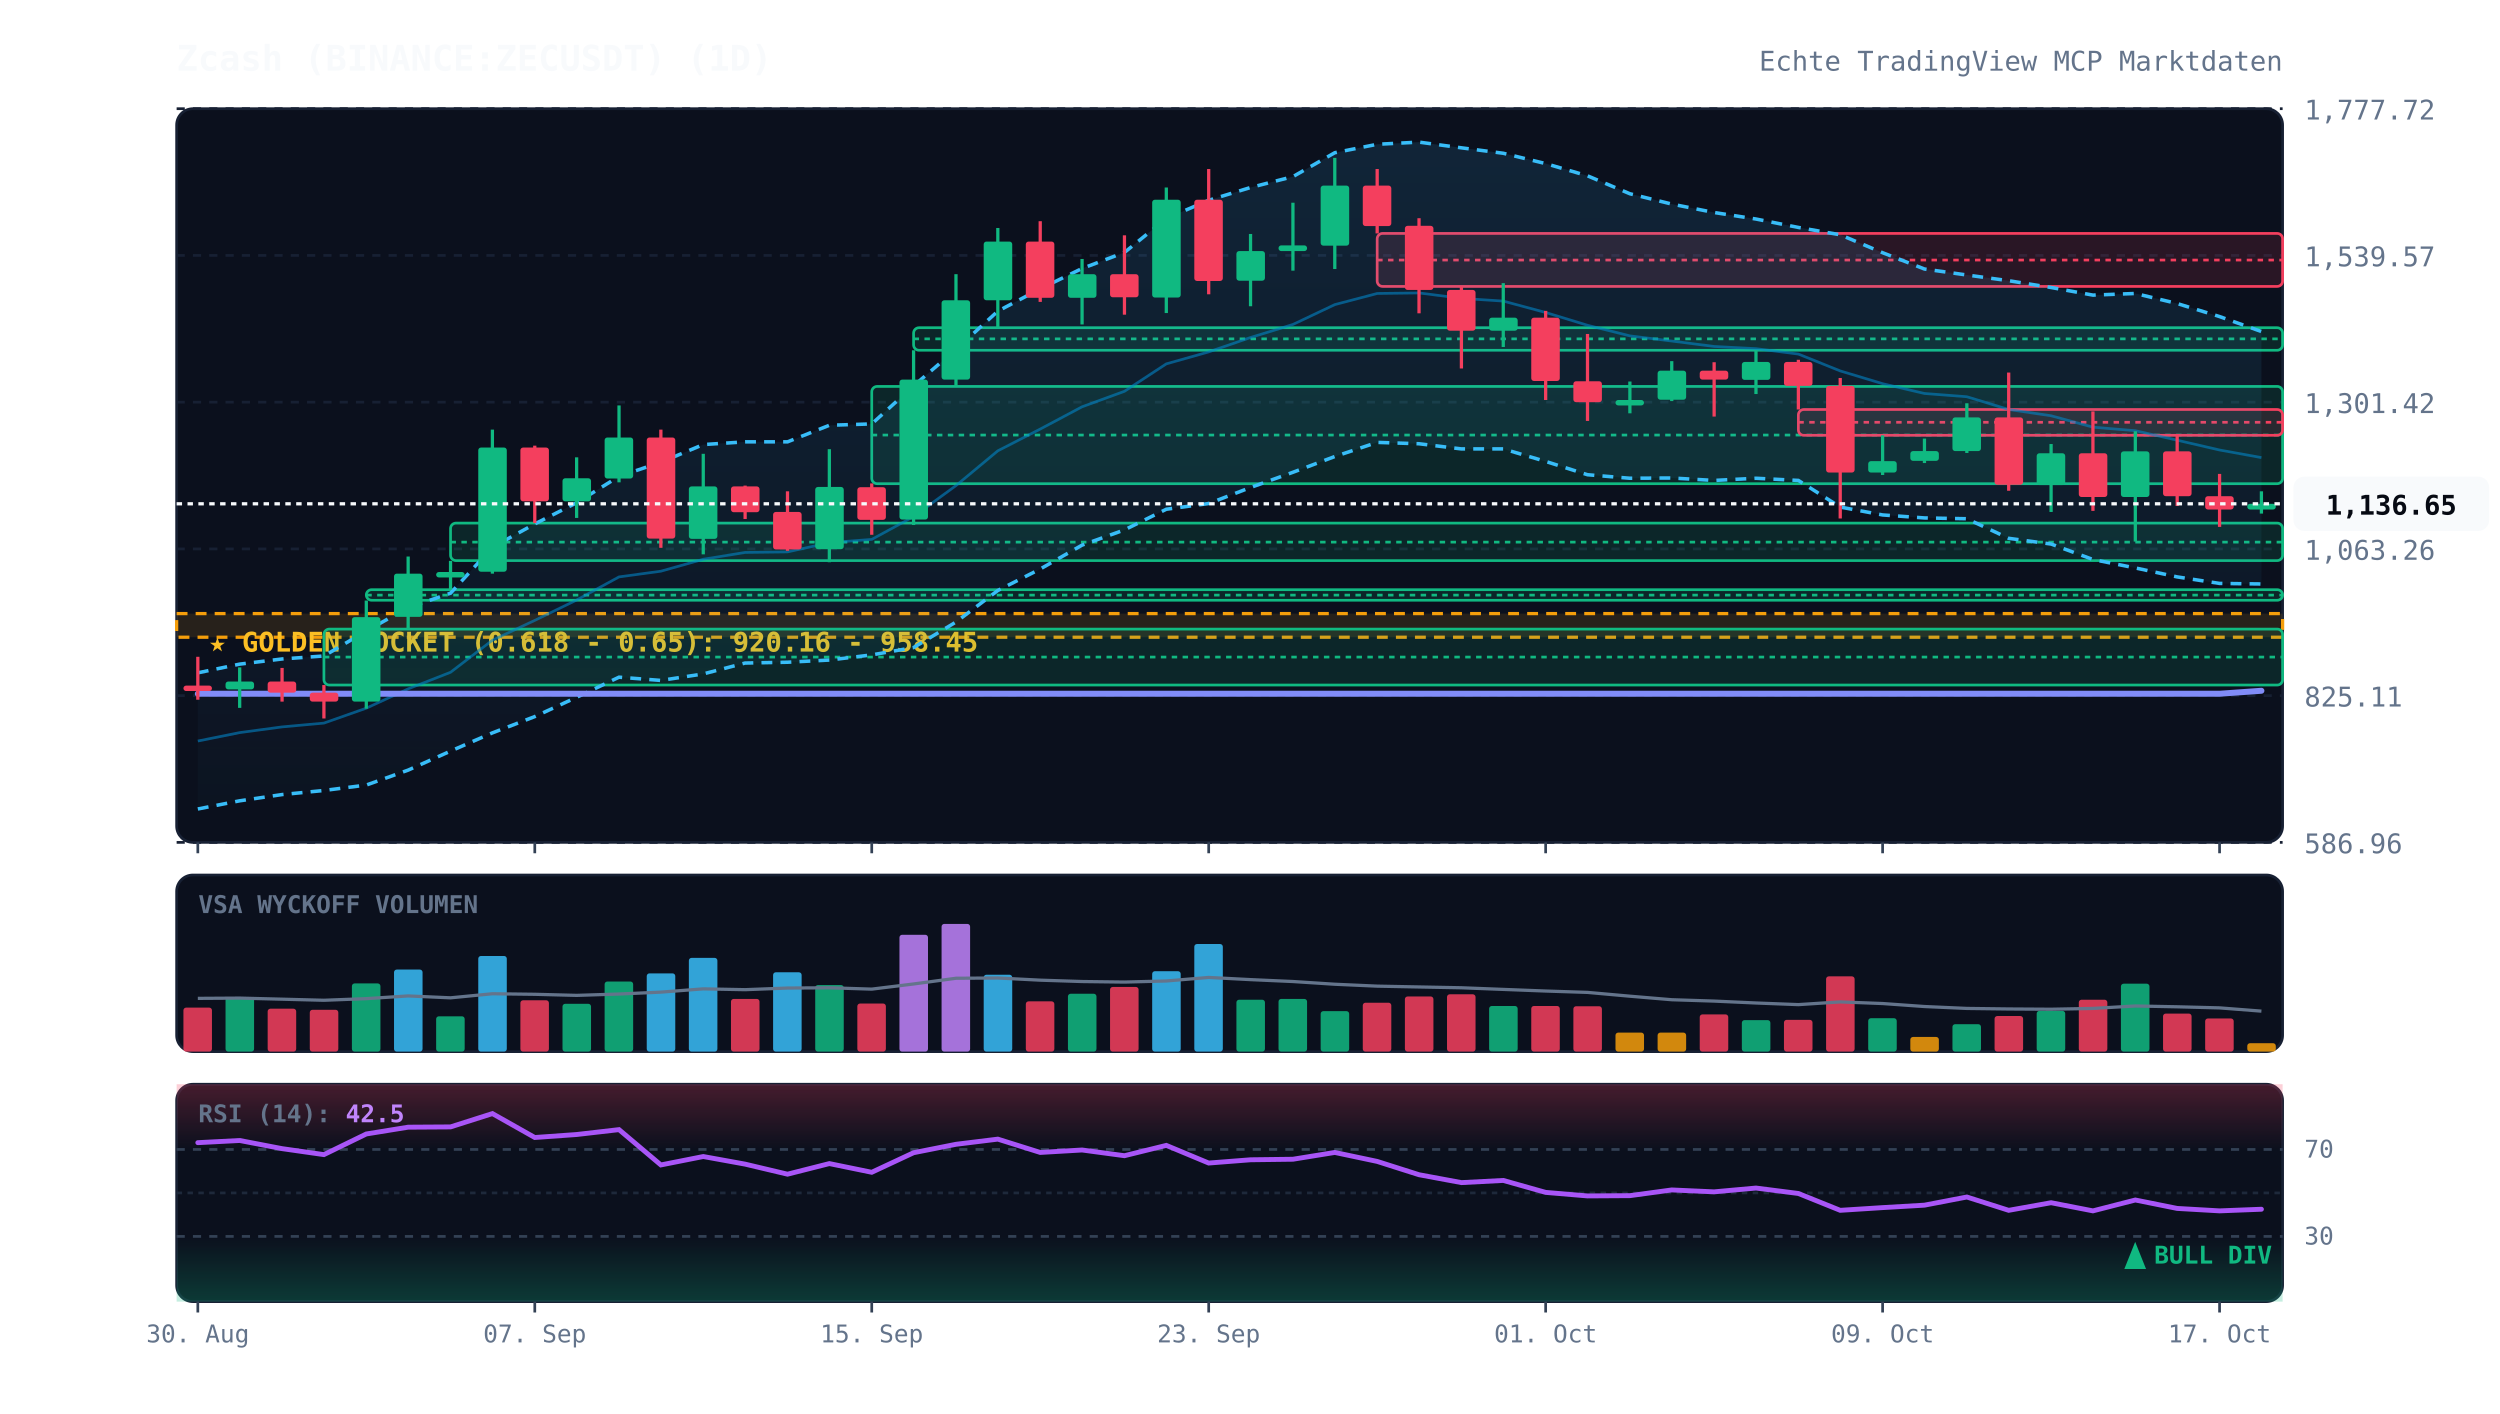
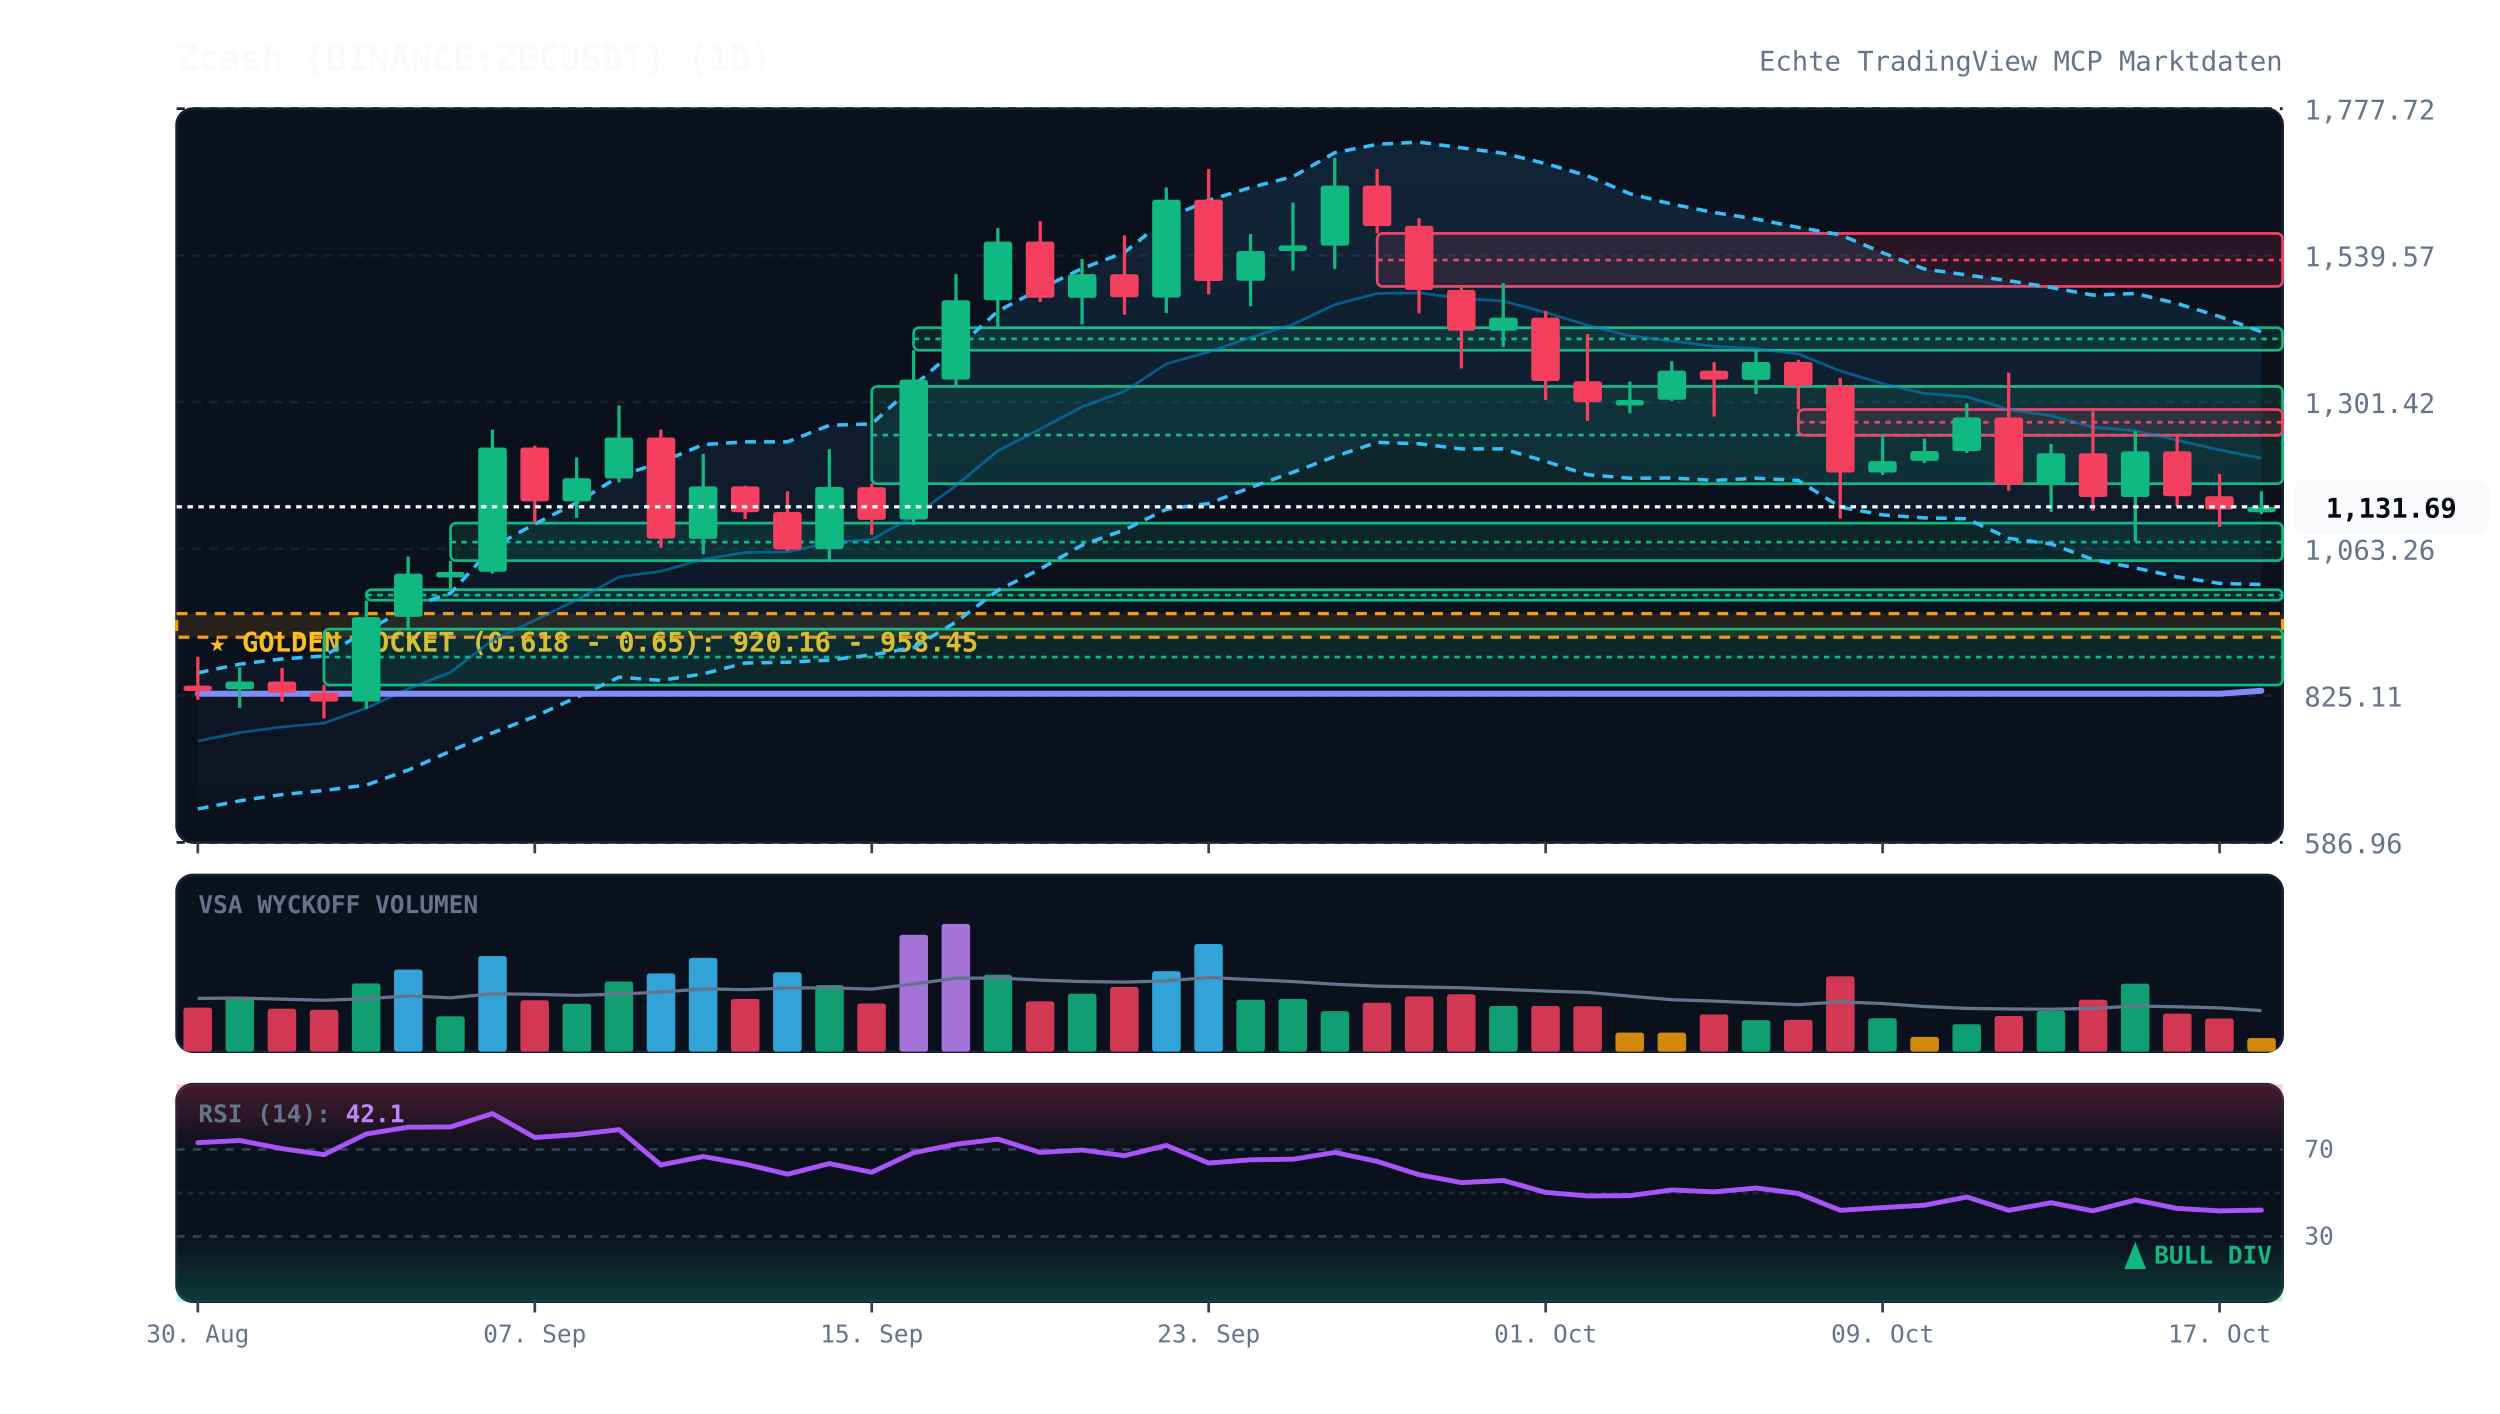
<svg xmlns="http://www.w3.org/2000/svg" viewBox="0 0 920 520" width="100%" height="100%" style="background:#070a13; font-family:'JetBrains Mono', monospace;">
  <defs>
    <linearGradient id="cloud-grad" x1="0%" y1="0%" x2="0%" y2="100%">
      <stop offset="0%" stop-color="#38bdf8" stop-opacity="0.12" />
      <stop offset="100%" stop-color="#38bdf8" stop-opacity="0.02" />
    </linearGradient>
    <linearGradient id="rsi-overbought" x1="0%" y1="0%" x2="0%" y2="100%">
      <stop offset="0%" stop-color="#f43f5e" stop-opacity="0.25" />
      <stop offset="100%" stop-color="#f43f5e" stop-opacity="0.0" />
    </linearGradient>
    <linearGradient id="rsi-oversold" x1="0%" y1="0%" x2="0%" y2="100%">
      <stop offset="0%" stop-color="#10b981" stop-opacity="0.0" />
      <stop offset="100%" stop-color="#10b981" stop-opacity="0.25" />
    </linearGradient>
  </defs>
  <rect x="65" y="40" width="775" height="270" fill="#0b101d" rx="6" stroke="#172033" stroke-width="1" />
  <rect x="65" y="322" width="775" height="65" fill="#0b101d" rx="6" stroke="#172033" stroke-width="1" />
  <rect x="65" y="399" width="775" height="80" fill="#0b101d" rx="6" stroke="#172033" stroke-width="1" />
  <line x1="65" y1="310.0" x2="840" y2="310.0" stroke="#172033" stroke-dasharray="3,3" stroke-width="1" />
  <text x="848" y="314.0" fill="#64748b" font-size="10" text-anchor="start">586.96</text>
  <line x1="65" y1="256.0" x2="840" y2="256.0" stroke="#172033" stroke-dasharray="3,3" stroke-width="1" />
  <text x="848" y="260.0" fill="#64748b" font-size="10" text-anchor="start">825.11</text>
  <line x1="65" y1="202.0" x2="840" y2="202.0" stroke="#172033" stroke-dasharray="3,3" stroke-width="1" />
  <text x="848" y="206.0" fill="#64748b" font-size="10" text-anchor="start">1,063.26</text>
  <line x1="65" y1="148.0" x2="840" y2="148.0" stroke="#172033" stroke-dasharray="3,3" stroke-width="1" />
  <text x="848" y="152.0" fill="#64748b" font-size="10" text-anchor="start">1,301.42</text>
  <line x1="65" y1="94.0" x2="840" y2="94.0" stroke="#172033" stroke-dasharray="3,3" stroke-width="1" />
  <text x="848" y="98.0" fill="#64748b" font-size="10" text-anchor="start">1,539.57</text>
  <line x1="65" y1="40.0" x2="840" y2="40.0" stroke="#172033" stroke-dasharray="3,3" stroke-width="1" />
  <text x="848" y="44.0" fill="#64748b" font-size="10" text-anchor="start">1,777.72</text>
  <rect x="65" y="225.8" width="775" height="8.7" fill="rgba(245, 158, 11, 0.12)" stroke="#f59e0b" stroke-dasharray="4,3" stroke-width="1.2" />
  <text x="77" y="239.8" fill="#fbbf24" font-size="10" font-weight="bold">★ GOLDEN POCKET (0.618 - 0.65): 920.16 - 958.45</text>
  <rect x="119.2" y="231.5" width="720.8" height="20.6" fill="rgba(16, 185, 129, 0.13)" stroke="#10b981" stroke-width="1" rx="2" />
  <line x1="119.2" y1="241.8" x2="840" y2="241.8" stroke="#10b981" stroke-dasharray="2,2" stroke-width="1" />
  <rect x="134.8" y="217.0" width="705.2" height="3.9" fill="rgba(16, 185, 129, 0.13)" stroke="#10b981" stroke-width="1" rx="2" />
  <line x1="134.8" y1="219.0" x2="840" y2="219.0" stroke="#10b981" stroke-dasharray="2,2" stroke-width="1" />
  <rect x="165.8" y="192.5" width="674.2" height="13.8" fill="rgba(16, 185, 129, 0.13)" stroke="#10b981" stroke-width="1" rx="2" />
  <line x1="165.8" y1="199.5" x2="840" y2="199.5" stroke="#10b981" stroke-dasharray="2,2" stroke-width="1" />
  <rect x="320.8" y="142.2" width="519.2" height="35.8" fill="rgba(16, 185, 129, 0.13)" stroke="#10b981" stroke-width="1" rx="2" />
  <line x1="320.8" y1="160.1" x2="840" y2="160.1" stroke="#10b981" stroke-dasharray="2,2" stroke-width="1" />
  <rect x="336.2" y="120.6" width="503.8" height="8.3" fill="rgba(16, 185, 129, 0.13)" stroke="#10b981" stroke-width="1" rx="2" />
  <line x1="336.2" y1="124.7" x2="840" y2="124.7" stroke="#10b981" stroke-dasharray="2,2" stroke-width="1" />
  <rect x="506.8" y="85.9" width="333.2" height="19.5" fill="rgba(244, 63, 94, 0.13)" stroke="#f43f5e" stroke-width="1" rx="2" />
  <line x1="506.8" y1="95.7" x2="840" y2="95.7" stroke="#f43f5e" stroke-dasharray="2,2" stroke-width="1" />
  <rect x="661.8" y="150.7" width="178.2" height="9.5" fill="rgba(244, 63, 94, 0.13)" stroke="#f43f5e" stroke-width="1" rx="2" />
  <line x1="661.8" y1="155.4" x2="840" y2="155.4" stroke="#f43f5e" stroke-dasharray="2,2" stroke-width="1" />
-   <polygon points="72.8,247.6 88.2,244.4 103.8,242.5 119.2,241.4 134.8,232.2 150.2,223.6 165.8,218.3 181.2,201.4 196.8,192.8 212.2,185.0 227.8,175.3 243.2,170.1 258.8,163.6 274.2,162.6 289.8,162.6 305.2,156.5 320.8,156.0 336.2,142.0 351.8,128.6 367.2,114.5 382.8,106.3 398.2,98.8 413.8,92.9 429.2,80.4 444.8,73.7 460.2,69.0 475.8,65.0 491.2,56.2 506.8,53.1 522.2,52.3 537.8,54.4 553.2,56.4 568.8,60.2 584.2,64.7 599.8,71.3 615.2,75.1 630.8,78.2 646.2,80.6 661.8,83.7 677.2,86.4 692.8,93.0 708.2,99.0 723.8,101.2 739.2,103.3 754.8,105.8 770.2,108.6 785.8,108.0 801.2,111.7 816.8,116.5 832.2,122.0 832.2,214.9 816.8,214.7 801.2,212.3 785.8,209.0 770.2,205.9 754.8,200.2 739.2,198.1 723.8,190.9 708.2,190.6 692.8,189.5 677.2,186.6 661.8,176.8 646.2,176.0 630.8,176.8 615.2,175.9 599.8,176.0 584.2,174.7 568.8,169.8 553.2,165.2 537.8,165.2 522.2,163.3 506.8,162.8 491.2,168.0 475.8,173.8 460.2,179.4 444.8,185.3 429.2,187.4 413.8,195.0 398.2,200.6 382.8,209.4 367.2,217.3 351.8,228.9 336.2,238.3 320.8,241.0 305.2,242.9 289.8,243.7 274.2,244.0 258.8,248.0 243.2,250.4 227.8,249.2 212.2,256.6 196.8,263.7 181.2,269.7 165.8,276.4 150.2,283.4 134.8,288.9 119.2,290.9 103.8,292.4 88.2,294.7 72.8,297.7" fill="url(#cloud-grad)" />
-   <polyline points="72.8,247.6 88.2,244.4 103.8,242.5 119.2,241.4 134.8,232.2 150.2,223.6 165.8,218.3 181.2,201.4 196.8,192.8 212.2,185.0 227.8,175.3 243.2,170.1 258.8,163.6 274.2,162.6 289.8,162.6 305.2,156.5 320.8,156.0 336.2,142.0 351.8,128.6 367.2,114.5 382.8,106.3 398.2,98.8 413.8,92.9 429.2,80.4 444.8,73.7 460.2,69.0 475.8,65.0 491.2,56.2 506.8,53.1 522.2,52.3 537.8,54.4 553.2,56.4 568.8,60.2 584.2,64.7 599.8,71.3 615.2,75.1 630.8,78.2 646.2,80.6 661.8,83.7 677.2,86.4 692.8,93.0 708.2,99.0 723.8,101.2 739.2,103.3 754.8,105.8 770.2,108.6 785.8,108.0 801.2,111.7 816.8,116.5 832.2,122.0" fill="none" stroke="#38bdf8" stroke-width="1.3" stroke-dasharray="4,3" />
-   <polyline points="72.8,297.7 88.2,294.7 103.8,292.4 119.2,290.9 134.8,288.9 150.2,283.4 165.8,276.4 181.2,269.7 196.8,263.7 212.2,256.6 227.8,249.2 243.2,250.4 258.8,248.0 274.2,244.0 289.8,243.7 305.2,242.9 320.8,241.0 336.2,238.3 351.8,228.9 367.2,217.3 382.8,209.4 398.2,200.6 413.8,195.0 429.2,187.4 444.8,185.3 460.2,179.4 475.8,173.8 491.2,168.0 506.8,162.8 522.2,163.3 537.8,165.2 553.2,165.2 568.8,169.8 584.2,174.7 599.8,176.0 615.2,175.9 630.8,176.8 646.2,176.0 661.8,176.8 677.2,186.6 692.8,189.5 708.2,190.6 723.8,190.9 739.2,198.1 754.8,200.2 770.2,205.9 785.8,209.0 801.2,212.3 816.8,214.7 832.2,214.9" fill="none" stroke="#38bdf8" stroke-width="1.3" stroke-dasharray="4,3" />
-   <polyline points="72.8,272.7 88.2,269.6 103.8,267.5 119.2,266.1 134.8,260.6 150.2,253.5 165.8,247.4 181.2,235.6 196.8,228.3 212.2,220.8 227.8,212.3 243.2,210.2 258.8,205.8 274.2,203.3 289.8,203.1 305.2,199.7 320.8,198.5 336.2,190.1 351.8,178.7 367.2,165.9 382.8,157.9 398.2,149.7 413.8,144.0 429.2,133.9 444.8,129.5 460.2,124.2 475.8,119.4 491.2,112.1 506.8,108.0 522.2,107.8 537.8,109.8 553.2,110.8 568.8,115.0 584.2,119.7 599.8,123.6 615.2,125.5 630.8,127.5 646.2,128.3 661.8,130.3 677.2,136.5 692.8,141.2 708.2,144.8 723.8,146.0 739.2,150.7 754.8,153.0 770.2,157.2 785.8,158.5 801.2,162.0 816.8,165.6 832.2,168.4" fill="none" stroke="#0284c7" stroke-width="1.0" stroke-opacity="0.6" />
+   <polygon points="72.8,247.6 88.2,244.4 103.8,242.5 119.2,241.4 134.8,232.2 150.2,223.6 165.8,218.3 181.2,201.4 196.8,192.8 212.2,185.0 227.8,175.3 243.2,170.1 258.8,163.6 274.2,162.6 289.8,162.6 305.2,156.5 320.8,156.0 336.2,142.0 351.8,128.6 367.2,114.5 382.8,106.3 398.2,98.8 413.8,92.9 429.2,80.4 444.8,73.7 460.2,69.0 475.8,65.0 491.2,56.2 506.8,53.1 522.2,52.3 537.8,54.4 553.2,56.4 568.8,60.2 584.2,64.7 599.8,71.3 615.2,75.1 630.8,78.2 646.2,80.6 661.8,83.7 677.2,86.4 692.8,93.0 708.2,99.0 723.8,101.2 739.2,103.3 754.8,105.8 770.2,108.6 785.8,108.0 801.2,111.7 816.8,116.5 832.2,122.1 832.2,215.1 816.8,214.7 801.2,212.3 785.8,209.0 770.2,205.9 754.8,200.2 739.2,198.1 723.8,190.9 708.2,190.6 692.8,189.5 677.2,186.6 661.8,176.8 646.2,176.0 630.8,176.8 615.2,175.9 599.8,176.0 584.2,174.7 568.8,169.8 553.2,165.2 537.8,165.2 522.2,163.3 506.8,162.8 491.2,168.0 475.8,173.8 460.2,179.4 444.8,185.3 429.2,187.4 413.8,195.0 398.2,200.6 382.8,209.4 367.2,217.3 351.8,228.9 336.2,238.3 320.8,241.0 305.2,242.9 289.8,243.7 274.2,244.0 258.8,248.0 243.2,250.4 227.8,249.2 212.2,256.6 196.8,263.7 181.2,269.7 165.8,276.4 150.2,283.4 134.8,288.9 119.2,290.9 103.8,292.4 88.2,294.7 72.8,297.7" fill="url(#cloud-grad)" />
+   <polyline points="72.8,247.6 88.2,244.4 103.8,242.5 119.2,241.4 134.8,232.2 150.2,223.6 165.8,218.3 181.2,201.4 196.8,192.8 212.2,185.0 227.8,175.3 243.2,170.1 258.8,163.6 274.2,162.6 289.8,162.6 305.2,156.5 320.8,156.0 336.2,142.0 351.8,128.6 367.2,114.5 382.8,106.3 398.2,98.8 413.8,92.9 429.2,80.4 444.8,73.7 460.2,69.0 475.8,65.0 491.2,56.2 506.8,53.1 522.2,52.3 537.8,54.4 553.2,56.4 568.8,60.2 584.2,64.7 599.8,71.3 615.2,75.1 630.8,78.2 646.2,80.6 661.8,83.7 677.2,86.4 692.8,93.0 708.2,99.0 723.8,101.2 739.2,103.3 754.8,105.8 770.2,108.6 785.8,108.0 801.2,111.7 816.8,116.5 832.2,122.1" fill="none" stroke="#38bdf8" stroke-width="1.3" stroke-dasharray="4,3" />
+   <polyline points="72.8,297.7 88.2,294.7 103.8,292.4 119.2,290.9 134.8,288.9 150.2,283.4 165.8,276.4 181.2,269.7 196.8,263.7 212.2,256.6 227.8,249.2 243.2,250.4 258.8,248.0 274.2,244.0 289.8,243.7 305.2,242.9 320.8,241.0 336.2,238.3 351.8,228.9 367.2,217.3 382.8,209.4 398.2,200.6 413.8,195.0 429.2,187.4 444.8,185.3 460.2,179.4 475.8,173.8 491.2,168.0 506.8,162.8 522.2,163.3 537.8,165.2 553.2,165.2 568.8,169.8 584.2,174.7 599.8,176.0 615.2,175.9 630.8,176.8 646.2,176.0 661.8,176.8 677.2,186.6 692.8,189.5 708.2,190.6 723.8,190.9 739.2,198.1 754.8,200.2 770.2,205.9 785.8,209.0 801.2,212.3 816.8,214.7 832.2,215.1" fill="none" stroke="#38bdf8" stroke-width="1.3" stroke-dasharray="4,3" />
+   <polyline points="72.8,272.7 88.2,269.6 103.8,267.5 119.2,266.1 134.8,260.6 150.2,253.5 165.8,247.4 181.2,235.6 196.8,228.3 212.2,220.8 227.8,212.3 243.2,210.2 258.8,205.8 274.2,203.3 289.8,203.1 305.2,199.7 320.8,198.5 336.2,190.1 351.8,178.7 367.2,165.9 382.8,157.9 398.2,149.7 413.8,144.0 429.2,133.9 444.8,129.5 460.2,124.2 475.8,119.4 491.2,112.1 506.8,108.0 522.2,107.8 537.8,109.8 553.2,110.8 568.8,115.0 584.2,119.7 599.8,123.6 615.2,125.5 630.8,127.5 646.2,128.3 661.8,130.3 677.2,136.5 692.8,141.2 708.2,144.8 723.8,146.0 739.2,150.7 754.8,153.0 770.2,157.2 785.8,158.5 801.2,162.0 816.8,165.6 832.2,168.6" fill="none" stroke="#0284c7" stroke-width="1.0" stroke-opacity="0.6" />
  <polyline points="72.8,255.3 88.2,255.3 103.8,255.3 119.2,255.3 134.8,255.3 150.2,255.3 165.8,255.3 181.2,255.3 196.8,255.3 212.2,255.3 227.8,255.3 243.2,255.3 258.8,255.3 274.2,255.3 289.8,255.3 305.2,255.3 320.8,255.3 336.2,255.3 351.8,255.3 367.2,255.3 382.8,255.3 398.2,255.3 413.8,255.3 429.2,255.3 444.8,255.3 460.2,255.3 475.8,255.3 491.2,255.3 506.8,255.3 522.2,255.3 537.8,255.3 553.2,255.3 568.8,255.3 584.2,255.3 599.8,255.3 615.2,255.3 630.8,255.3 646.2,255.3 661.8,255.3 677.2,255.3 692.8,255.3 708.2,255.3 723.8,255.3 739.2,255.3 754.8,255.3 770.2,255.3 785.8,255.3 801.2,255.3 816.8,255.3 832.2,254.2" fill="none" stroke="#818cf8" stroke-width="2.2" stroke-linecap="round" />
  <line x1="72.8" y1="241.7" x2="72.8" y2="257.5" stroke="#f43f5e" stroke-width="1.2" />
  <rect x="67.5" y="252.3" width="10.5" height="2.0" fill="#f43f5e" rx="1" />
  <line x1="88.2" y1="245.6" x2="88.2" y2="260.5" stroke="#10b981" stroke-width="1.2" />
  <rect x="83.0" y="250.8" width="10.5" height="2.9" fill="#10b981" rx="1" />
  <line x1="103.8" y1="245.8" x2="103.8" y2="258.2" stroke="#f43f5e" stroke-width="1.2" />
  <rect x="98.5" y="250.8" width="10.5" height="4.1" fill="#f43f5e" rx="1" />
  <line x1="119.2" y1="252.1" x2="119.2" y2="264.4" stroke="#f43f5e" stroke-width="1.2" />
  <rect x="114.0" y="254.9" width="10.5" height="3.3" fill="#f43f5e" rx="1" />
  <line x1="134.8" y1="221.0" x2="134.8" y2="260.8" stroke="#10b981" stroke-width="1.2" />
  <rect x="129.5" y="227.1" width="10.5" height="31.1" fill="#10b981" rx="1" />
  <line x1="150.2" y1="204.8" x2="150.2" y2="231.5" stroke="#10b981" stroke-width="1.2" />
  <rect x="145.0" y="211.1" width="10.5" height="15.9" fill="#10b981" rx="1" />
  <line x1="165.8" y1="206.4" x2="165.8" y2="217.0" stroke="#10b981" stroke-width="1.2" />
  <rect x="160.5" y="210.5" width="10.5" height="2.0" fill="#10b981" rx="1" />
  <line x1="181.2" y1="158.1" x2="181.2" y2="211.1" stroke="#10b981" stroke-width="1.2" />
  <rect x="176.0" y="164.7" width="10.5" height="45.7" fill="#10b981" rx="1" />
  <line x1="196.8" y1="164.0" x2="196.8" y2="192.5" stroke="#f43f5e" stroke-width="1.2" />
  <rect x="191.5" y="164.7" width="10.5" height="19.8" fill="#f43f5e" rx="1" />
  <line x1="212.2" y1="168.3" x2="212.2" y2="190.6" stroke="#10b981" stroke-width="1.2" />
  <rect x="207.0" y="176.0" width="10.5" height="8.5" fill="#10b981" rx="1" />
  <line x1="227.8" y1="149.2" x2="227.8" y2="177.5" stroke="#10b981" stroke-width="1.2" />
  <rect x="222.5" y="161.0" width="10.5" height="15.1" fill="#10b981" rx="1" />
  <line x1="243.2" y1="158.1" x2="243.2" y2="201.6" stroke="#f43f5e" stroke-width="1.2" />
  <rect x="238.0" y="161.0" width="10.5" height="37.2" fill="#f43f5e" rx="1" />
  <line x1="258.8" y1="167.0" x2="258.8" y2="204.0" stroke="#10b981" stroke-width="1.2" />
  <rect x="253.5" y="179.0" width="10.5" height="19.3" fill="#10b981" rx="1" />
  <line x1="274.2" y1="178.7" x2="274.2" y2="191.0" stroke="#f43f5e" stroke-width="1.2" />
  <rect x="269.0" y="179.0" width="10.5" height="9.5" fill="#f43f5e" rx="1" />
  <line x1="289.8" y1="180.8" x2="289.8" y2="202.7" stroke="#f43f5e" stroke-width="1.2" />
  <rect x="284.5" y="188.4" width="10.5" height="13.8" fill="#f43f5e" rx="1" />
  <line x1="305.2" y1="165.3" x2="305.2" y2="206.9" stroke="#10b981" stroke-width="1.2" />
  <rect x="300.0" y="179.2" width="10.5" height="22.9" fill="#10b981" rx="1" />
  <line x1="320.8" y1="177.9" x2="320.8" y2="196.8" stroke="#f43f5e" stroke-width="1.2" />
  <rect x="315.5" y="179.3" width="10.5" height="12.0" fill="#f43f5e" rx="1" />
  <line x1="336.2" y1="128.9" x2="336.2" y2="193.2" stroke="#10b981" stroke-width="1.2" />
  <rect x="331.0" y="139.7" width="10.5" height="51.5" fill="#10b981" rx="1" />
  <line x1="351.8" y1="100.9" x2="351.8" y2="142.2" stroke="#10b981" stroke-width="1.2" />
  <rect x="346.5" y="110.5" width="10.5" height="29.2" fill="#10b981" rx="1" />
  <line x1="367.2" y1="83.9" x2="367.2" y2="120.6" stroke="#10b981" stroke-width="1.2" />
  <rect x="362.0" y="88.9" width="10.5" height="21.6" fill="#10b981" rx="1" />
  <line x1="382.8" y1="81.4" x2="382.8" y2="111.1" stroke="#f43f5e" stroke-width="1.2" />
  <rect x="377.5" y="88.9" width="10.5" height="20.7" fill="#f43f5e" rx="1" />
  <line x1="398.2" y1="95.3" x2="398.2" y2="119.4" stroke="#10b981" stroke-width="1.2" />
  <rect x="393.0" y="100.9" width="10.5" height="8.7" fill="#10b981" rx="1" />
  <line x1="413.8" y1="86.6" x2="413.8" y2="115.8" stroke="#f43f5e" stroke-width="1.2" />
  <rect x="408.5" y="100.9" width="10.5" height="8.5" fill="#f43f5e" rx="1" />
  <line x1="429.2" y1="69.0" x2="429.2" y2="115.2" stroke="#10b981" stroke-width="1.2" />
  <rect x="424.0" y="73.5" width="10.5" height="36.0" fill="#10b981" rx="1" />
  <line x1="444.8" y1="62.2" x2="444.8" y2="108.3" stroke="#f43f5e" stroke-width="1.2" />
  <rect x="439.5" y="73.5" width="10.5" height="29.9" fill="#f43f5e" rx="1" />
  <line x1="460.2" y1="86.1" x2="460.2" y2="112.7" stroke="#10b981" stroke-width="1.2" />
  <rect x="455.0" y="92.4" width="10.5" height="10.9" fill="#10b981" rx="1" />
  <line x1="475.8" y1="74.6" x2="475.8" y2="99.6" stroke="#10b981" stroke-width="1.2" />
  <rect x="470.5" y="90.3" width="10.5" height="2.1" fill="#10b981" rx="1" />
  <line x1="491.2" y1="58.1" x2="491.2" y2="99.0" stroke="#10b981" stroke-width="1.2" />
  <rect x="486.0" y="68.3" width="10.5" height="22.1" fill="#10b981" rx="1" />
  <line x1="506.8" y1="62.2" x2="506.8" y2="85.9" stroke="#f43f5e" stroke-width="1.2" />
  <rect x="501.5" y="68.3" width="10.5" height="14.9" fill="#f43f5e" rx="1" />
  <line x1="522.2" y1="80.3" x2="522.2" y2="115.3" stroke="#f43f5e" stroke-width="1.2" />
  <rect x="517.0" y="83.1" width="10.5" height="23.6" fill="#f43f5e" rx="1" />
  <line x1="537.8" y1="105.4" x2="537.8" y2="135.6" stroke="#f43f5e" stroke-width="1.2" />
  <rect x="532.5" y="106.7" width="10.5" height="15.0" fill="#f43f5e" rx="1" />
  <line x1="553.2" y1="104.2" x2="553.2" y2="127.7" stroke="#10b981" stroke-width="1.2" />
  <rect x="548.0" y="116.9" width="10.5" height="4.8" fill="#10b981" rx="1" />
  <line x1="568.8" y1="114.4" x2="568.8" y2="147.2" stroke="#f43f5e" stroke-width="1.2" />
  <rect x="563.5" y="116.9" width="10.5" height="23.3" fill="#f43f5e" rx="1" />
  <line x1="584.2" y1="122.9" x2="584.2" y2="154.9" stroke="#f43f5e" stroke-width="1.2" />
  <rect x="579.0" y="140.3" width="10.5" height="7.7" fill="#f43f5e" rx="1" />
  <line x1="599.8" y1="140.4" x2="599.8" y2="152.1" stroke="#10b981" stroke-width="1.2" />
  <rect x="594.5" y="147.2" width="10.5" height="2.0" fill="#10b981" rx="1" />
  <line x1="615.2" y1="132.9" x2="615.2" y2="147.6" stroke="#10b981" stroke-width="1.2" />
  <rect x="610.0" y="136.4" width="10.5" height="10.7" fill="#10b981" rx="1" />
  <line x1="630.8" y1="133.3" x2="630.8" y2="153.3" stroke="#f43f5e" stroke-width="1.2" />
  <rect x="625.5" y="136.4" width="10.5" height="3.3" fill="#f43f5e" rx="1" />
  <line x1="646.2" y1="129.0" x2="646.2" y2="145.0" stroke="#10b981" stroke-width="1.2" />
  <rect x="641.0" y="133.2" width="10.5" height="6.6" fill="#10b981" rx="1" />
  <line x1="661.8" y1="132.4" x2="661.8" y2="150.7" stroke="#f43f5e" stroke-width="1.2" />
  <rect x="656.5" y="133.2" width="10.5" height="8.8" fill="#f43f5e" rx="1" />
  <line x1="677.2" y1="139.1" x2="677.2" y2="190.8" stroke="#f43f5e" stroke-width="1.2" />
  <rect x="672.0" y="142.0" width="10.5" height="31.9" fill="#f43f5e" rx="1" />
  <line x1="692.8" y1="160.2" x2="692.8" y2="174.8" stroke="#10b981" stroke-width="1.2" />
  <rect x="687.5" y="169.7" width="10.5" height="4.2" fill="#10b981" rx="1" />
  <line x1="708.2" y1="161.4" x2="708.2" y2="170.4" stroke="#10b981" stroke-width="1.2" />
  <rect x="703.0" y="166.0" width="10.5" height="3.6" fill="#10b981" rx="1" />
  <line x1="723.8" y1="148.4" x2="723.8" y2="166.7" stroke="#10b981" stroke-width="1.2" />
  <rect x="718.5" y="153.6" width="10.5" height="12.4" fill="#10b981" rx="1" />
  <line x1="739.2" y1="137.1" x2="739.2" y2="180.6" stroke="#f43f5e" stroke-width="1.2" />
  <rect x="734.0" y="153.6" width="10.5" height="24.8" fill="#f43f5e" rx="1" />
  <line x1="754.8" y1="163.4" x2="754.8" y2="188.4" stroke="#10b981" stroke-width="1.2" />
  <rect x="749.5" y="166.8" width="10.5" height="11.7" fill="#10b981" rx="1" />
  <line x1="770.2" y1="151.4" x2="770.2" y2="188.0" stroke="#f43f5e" stroke-width="1.2" />
  <rect x="765.0" y="166.8" width="10.5" height="16.1" fill="#f43f5e" rx="1" />
  <line x1="785.8" y1="158.7" x2="785.8" y2="199.3" stroke="#10b981" stroke-width="1.2" />
  <rect x="780.5" y="166.1" width="10.5" height="16.8" fill="#10b981" rx="1" />
  <line x1="801.2" y1="159.8" x2="801.2" y2="186.2" stroke="#f43f5e" stroke-width="1.2" />
  <rect x="796.0" y="166.1" width="10.5" height="16.5" fill="#f43f5e" rx="1" />
  <line x1="816.8" y1="174.4" x2="816.8" y2="193.9" stroke="#f43f5e" stroke-width="1.2" />
  <rect x="811.5" y="182.6" width="10.5" height="4.9" fill="#f43f5e" rx="1" />
-   <line x1="832.2" y1="180.8" x2="832.2" y2="189.0" stroke="#10b981" stroke-width="1.2" />
-   <rect x="827.0" y="185.4" width="10.5" height="2.1" fill="#10b981" rx="1" />
-   <line x1="65" y1="185.4" x2="840" y2="185.4" stroke="#f8fafc" stroke-width="1.2" stroke-dasharray="2,2" />
-   <rect x="844" y="175.4" width="72" height="20" fill="#f8fafc" rx="4" />
-   <text x="880" y="189.4" fill="#070a13" font-size="10" font-weight="bold" text-anchor="middle">1,136.65</text>
+   <line x1="832.2" y1="180.8" x2="832.2" y2="189.2" stroke="#10b981" stroke-width="1.2" />
+   <rect x="827.0" y="186.5" width="10.5" height="2.0" fill="#10b981" rx="1" />
+   <line x1="65" y1="186.5" x2="840" y2="186.5" stroke="#f8fafc" stroke-width="1.2" stroke-dasharray="2,2" />
+   <rect x="844" y="176.5" width="72" height="20" fill="#f8fafc" rx="4" />
+   <text x="880" y="190.5" fill="#070a13" font-size="10" font-weight="bold" text-anchor="middle">1,131.69</text>
  <text x="73" y="336" fill="#64748b" font-size="9" font-weight="bold">VSA WYCKOFF VOLUMEN</text>
  <rect x="67.5" y="370.8" width="10.5" height="16.2" fill="#f43f5e" opacity="0.85" rx="1" />
  <rect x="83.0" y="366.9" width="10.5" height="20.1" fill="#10b981" opacity="0.85" rx="1" />
  <rect x="98.5" y="371.2" width="10.5" height="15.8" fill="#f43f5e" opacity="0.85" rx="1" />
  <rect x="114.0" y="371.6" width="10.5" height="15.4" fill="#f43f5e" opacity="0.85" rx="1" />
  <rect x="129.5" y="361.9" width="10.5" height="25.1" fill="#10b981" opacity="0.85" rx="1" />
  <rect x="145.0" y="356.8" width="10.5" height="30.2" fill="#38bdf8" opacity="0.85" rx="1" />
  <rect x="160.5" y="374.0" width="10.5" height="13.0" fill="#10b981" opacity="0.85" rx="1" />
  <rect x="176.0" y="351.8" width="10.5" height="35.2" fill="#38bdf8" opacity="0.85" rx="1" />
  <rect x="191.5" y="368.1" width="10.5" height="18.9" fill="#f43f5e" opacity="0.85" rx="1" />
  <rect x="207.0" y="369.4" width="10.5" height="17.6" fill="#10b981" opacity="0.85" rx="1" />
  <rect x="222.5" y="361.2" width="10.5" height="25.8" fill="#10b981" opacity="0.85" rx="1" />
  <rect x="238.0" y="358.2" width="10.5" height="28.8" fill="#38bdf8" opacity="0.85" rx="1" />
  <rect x="253.5" y="352.5" width="10.5" height="34.5" fill="#38bdf8" opacity="0.85" rx="1" />
  <rect x="269.0" y="367.6" width="10.5" height="19.4" fill="#f43f5e" opacity="0.85" rx="1" />
  <rect x="284.5" y="357.8" width="10.5" height="29.2" fill="#38bdf8" opacity="0.85" rx="1" />
  <rect x="300.0" y="362.5" width="10.5" height="24.5" fill="#10b981" opacity="0.85" rx="1" />
  <rect x="315.5" y="369.3" width="10.5" height="17.7" fill="#f43f5e" opacity="0.85" rx="1" />
  <rect x="331.0" y="344.0" width="10.5" height="43.0" fill="#c084fc" opacity="0.85" rx="1" />
  <rect x="346.5" y="340.0" width="10.5" height="47.0" fill="#c084fc" opacity="0.85" rx="1" />
-   <rect x="362.0" y="358.7" width="10.5" height="28.3" fill="#38bdf8" opacity="0.85" rx="1" />
+   <rect x="362.0" y="358.7" width="10.5" height="28.3" fill="#10b981" opacity="0.85" rx="1" />
  <rect x="377.5" y="368.5" width="10.5" height="18.5" fill="#f43f5e" opacity="0.85" rx="1" />
  <rect x="393.0" y="365.7" width="10.5" height="21.3" fill="#10b981" opacity="0.85" rx="1" />
  <rect x="408.5" y="363.2" width="10.5" height="23.8" fill="#f43f5e" opacity="0.85" rx="1" />
  <rect x="424.0" y="357.4" width="10.5" height="29.6" fill="#38bdf8" opacity="0.85" rx="1" />
  <rect x="439.5" y="347.4" width="10.5" height="39.6" fill="#38bdf8" opacity="0.85" rx="1" />
  <rect x="455.0" y="367.9" width="10.5" height="19.1" fill="#10b981" opacity="0.85" rx="1" />
  <rect x="470.5" y="367.6" width="10.5" height="19.4" fill="#10b981" opacity="0.85" rx="1" />
  <rect x="486.0" y="372.1" width="10.5" height="14.9" fill="#10b981" opacity="0.85" rx="1" />
  <rect x="501.5" y="369.0" width="10.5" height="18.0" fill="#f43f5e" opacity="0.85" rx="1" />
  <rect x="517.0" y="366.7" width="10.5" height="20.3" fill="#f43f5e" opacity="0.85" rx="1" />
  <rect x="532.5" y="365.9" width="10.5" height="21.1" fill="#f43f5e" opacity="0.85" rx="1" />
  <rect x="548.0" y="370.2" width="10.5" height="16.8" fill="#10b981" opacity="0.85" rx="1" />
  <rect x="563.5" y="370.2" width="10.5" height="16.8" fill="#f43f5e" opacity="0.85" rx="1" />
  <rect x="579.0" y="370.3" width="10.5" height="16.7" fill="#f43f5e" opacity="0.85" rx="1" />
  <rect x="594.5" y="380.0" width="10.5" height="7.0" fill="#f59e0b" opacity="0.85" rx="1" />
  <rect x="610.0" y="380.0" width="10.5" height="7.0" fill="#f59e0b" opacity="0.85" rx="1" />
  <rect x="625.5" y="373.3" width="10.5" height="13.7" fill="#f43f5e" opacity="0.85" rx="1" />
  <rect x="641.0" y="375.4" width="10.5" height="11.6" fill="#10b981" opacity="0.85" rx="1" />
  <rect x="656.5" y="375.3" width="10.5" height="11.7" fill="#f43f5e" opacity="0.85" rx="1" />
  <rect x="672.0" y="359.3" width="10.5" height="27.7" fill="#f43f5e" opacity="0.85" rx="1" />
  <rect x="687.5" y="374.7" width="10.5" height="12.3" fill="#10b981" opacity="0.85" rx="1" />
  <rect x="703.0" y="381.6" width="10.5" height="5.4" fill="#f59e0b" opacity="0.85" rx="1" />
  <rect x="718.5" y="376.9" width="10.5" height="10.1" fill="#10b981" opacity="0.85" rx="1" />
  <rect x="734.0" y="373.9" width="10.5" height="13.1" fill="#f43f5e" opacity="0.85" rx="1" />
  <rect x="749.5" y="372.0" width="10.5" height="15.0" fill="#10b981" opacity="0.85" rx="1" />
  <rect x="765.0" y="367.9" width="10.5" height="19.1" fill="#f43f5e" opacity="0.85" rx="1" />
  <rect x="780.5" y="362.0" width="10.5" height="25.0" fill="#10b981" opacity="0.85" rx="1" />
  <rect x="796.0" y="373.0" width="10.5" height="14.0" fill="#f43f5e" opacity="0.85" rx="1" />
  <rect x="811.5" y="374.8" width="10.5" height="12.2" fill="#f43f5e" opacity="0.85" rx="1" />
-   <rect x="827.0" y="383.9" width="10.5" height="3.1" fill="#f59e0b" opacity="0.85" rx="1" />
-   <polyline points="72.8,367.4 88.2,367.3 103.8,367.7 119.2,368.1 134.8,367.5 150.2,366.5 165.8,367.2 181.2,365.7 196.8,365.9 212.2,366.3 227.8,365.8 243.2,365.1 258.8,363.9 274.2,364.2 289.8,363.6 305.2,363.5 320.8,364.0 336.2,362.1 351.8,360.0 367.2,359.9 382.8,360.7 398.2,361.2 413.8,361.4 429.2,361.0 444.8,359.7 460.2,360.5 475.8,361.2 491.2,362.2 506.8,362.9 522.2,363.2 537.8,363.5 553.2,364.1 568.8,364.7 584.2,365.2 599.8,366.6 615.2,367.9 630.8,368.4 646.2,369.1 661.8,369.7 677.2,368.7 692.8,369.3 708.2,370.4 723.8,371.1 739.2,371.3 754.8,371.4 770.2,371.1 785.8,370.2 801.2,370.5 816.8,370.9 832.2,372.1" fill="none" stroke="#64748b" stroke-width="1.2" />
+   <rect x="827.0" y="382.0" width="10.5" height="5.0" fill="#f59e0b" opacity="0.85" rx="1" />
+   <polyline points="72.8,367.4 88.2,367.3 103.8,367.7 119.2,368.1 134.8,367.5 150.2,366.5 165.8,367.2 181.2,365.7 196.8,365.9 212.2,366.3 227.8,365.8 243.2,365.1 258.8,363.9 274.2,364.2 289.8,363.6 305.2,363.5 320.8,364.0 336.2,362.1 351.8,360.0 367.2,359.9 382.8,360.7 398.2,361.2 413.8,361.4 429.2,361.0 444.8,359.7 460.2,360.5 475.8,361.2 491.2,362.2 506.8,362.9 522.2,363.2 537.8,363.5 553.2,364.1 568.8,364.7 584.2,365.2 599.8,366.6 615.2,367.9 630.8,368.4 646.2,369.1 661.8,369.7 677.2,368.7 692.8,369.3 708.2,370.4 723.8,371.1 739.2,371.3 754.8,371.4 770.2,371.1 785.8,370.2 801.2,370.5 816.8,370.9 832.2,371.9" fill="none" stroke="#64748b" stroke-width="1.2" />
  <rect x="65" y="399" width="775" height="24.0" fill="url(#rsi-overbought)" />
  <rect x="65" y="455.0" width="775" height="24.0" fill="url(#rsi-oversold)" />
  <line x1="65" y1="423.0" x2="840" y2="423.0" stroke="#334155" stroke-dasharray="3,3" stroke-width="1" />
  <text x="848" y="426.0" fill="#64748b" font-size="9">70</text>
  <line x1="65" y1="439.0" x2="840" y2="439.0" stroke="#1e293b" stroke-dasharray="2,2" stroke-width="1" />
  <line x1="65" y1="455.0" x2="840" y2="455.0" stroke="#334155" stroke-dasharray="3,3" stroke-width="1" />
  <text x="848" y="458.0" fill="#64748b" font-size="9">30</text>
-   <polyline points="72.8,420.5 88.2,419.7 103.8,422.7 119.2,424.9 134.8,417.3 150.2,414.8 165.8,414.7 181.2,409.8 196.8,418.6 212.2,417.5 227.8,415.7 243.2,428.7 258.8,425.6 274.2,428.4 289.8,432.1 305.2,428.2 320.8,431.4 336.2,424.2 351.8,421.1 367.2,419.2 382.8,424.1 398.2,423.2 413.8,425.3 429.2,421.5 444.8,428.0 460.2,426.8 475.8,426.6 491.2,424.1 506.8,427.4 522.2,432.3 537.8,435.2 553.2,434.4 568.8,438.8 584.2,440.1 599.8,440.0 615.2,437.9 630.8,438.6 646.2,437.2 661.8,439.2 677.2,445.4 692.8,444.4 708.2,443.5 723.8,440.5 739.2,445.4 754.8,442.6 770.2,445.6 785.8,441.6 801.2,444.7 816.8,445.6 832.2,445.0" fill="none" stroke="#a855f7" stroke-width="1.8" stroke-linecap="round" />
+   <polyline points="72.8,420.5 88.2,419.7 103.8,422.7 119.2,424.9 134.8,417.3 150.2,414.8 165.8,414.7 181.2,409.8 196.8,418.6 212.2,417.5 227.8,415.7 243.2,428.7 258.8,425.6 274.2,428.4 289.8,432.1 305.2,428.2 320.8,431.4 336.2,424.2 351.8,421.1 367.2,419.2 382.8,424.1 398.2,423.2 413.8,425.3 429.2,421.5 444.8,428.0 460.2,426.8 475.8,426.6 491.2,424.1 506.8,427.4 522.2,432.3 537.8,435.2 553.2,434.4 568.8,438.8 584.2,440.1 599.8,440.0 615.2,437.9 630.8,438.6 646.2,437.2 661.8,439.2 677.2,445.4 692.8,444.4 708.2,443.5 723.8,440.5 739.2,445.4 754.8,442.6 770.2,445.6 785.8,441.6 801.2,444.7 816.8,445.6 832.2,445.3" fill="none" stroke="#a855f7" stroke-width="1.8" stroke-linecap="round" />
  <g transform="translate(785.75, 467)">
    <path d="M 0 -10 L 4 0 L -4 0 Z" fill="#10b981" />
    <text x="7" y="-2" fill="#10b981" font-size="9" font-weight="bold">BULL DIV</text>
  </g>
-   <text x="73" y="413" fill="#64748b" font-size="9" font-weight="bold">RSI (14): <tspan fill="#c084fc">42.5</tspan>
+   <text x="73" y="413" fill="#64748b" font-size="9" font-weight="bold">RSI (14): <tspan fill="#c084fc">42.1</tspan>
  </text>
  <line x1="72.8" y1="310" x2="72.8" y2="314" stroke="#334155" stroke-width="1" />
  <line x1="72.8" y1="479" x2="72.8" y2="483" stroke="#334155" stroke-width="1" />
  <text x="72.8" y="494" fill="#64748b" font-size="9" text-anchor="middle">30. Aug</text>
  <line x1="196.8" y1="310" x2="196.8" y2="314" stroke="#334155" stroke-width="1" />
  <line x1="196.8" y1="479" x2="196.8" y2="483" stroke="#334155" stroke-width="1" />
  <text x="196.8" y="494" fill="#64748b" font-size="9" text-anchor="middle">07. Sep</text>
  <line x1="320.8" y1="310" x2="320.8" y2="314" stroke="#334155" stroke-width="1" />
  <line x1="320.8" y1="479" x2="320.8" y2="483" stroke="#334155" stroke-width="1" />
  <text x="320.8" y="494" fill="#64748b" font-size="9" text-anchor="middle">15. Sep</text>
  <line x1="444.8" y1="310" x2="444.8" y2="314" stroke="#334155" stroke-width="1" />
  <line x1="444.8" y1="479" x2="444.8" y2="483" stroke="#334155" stroke-width="1" />
  <text x="444.8" y="494" fill="#64748b" font-size="9" text-anchor="middle">23. Sep</text>
  <line x1="568.8" y1="310" x2="568.8" y2="314" stroke="#334155" stroke-width="1" />
  <line x1="568.8" y1="479" x2="568.8" y2="483" stroke="#334155" stroke-width="1" />
  <text x="568.8" y="494" fill="#64748b" font-size="9" text-anchor="middle">01. Oct</text>
  <line x1="692.8" y1="310" x2="692.8" y2="314" stroke="#334155" stroke-width="1" />
  <line x1="692.8" y1="479" x2="692.8" y2="483" stroke="#334155" stroke-width="1" />
  <text x="692.8" y="494" fill="#64748b" font-size="9" text-anchor="middle">09. Oct</text>
  <line x1="816.8" y1="310" x2="816.8" y2="314" stroke="#334155" stroke-width="1" />
  <line x1="816.8" y1="479" x2="816.8" y2="483" stroke="#334155" stroke-width="1" />
  <text x="816.8" y="494" fill="#64748b" font-size="9" text-anchor="middle">17. Oct</text>
  <text x="65" y="26" fill="#f8fafc" font-size="13" font-weight="bold">Zcash (BINANCE:ZECUSDT) (1D)</text>
  <text x="840" y="26" fill="#64748b" font-size="10" text-anchor="end">Echte TradingView MCP Marktdaten</text>
</svg>
